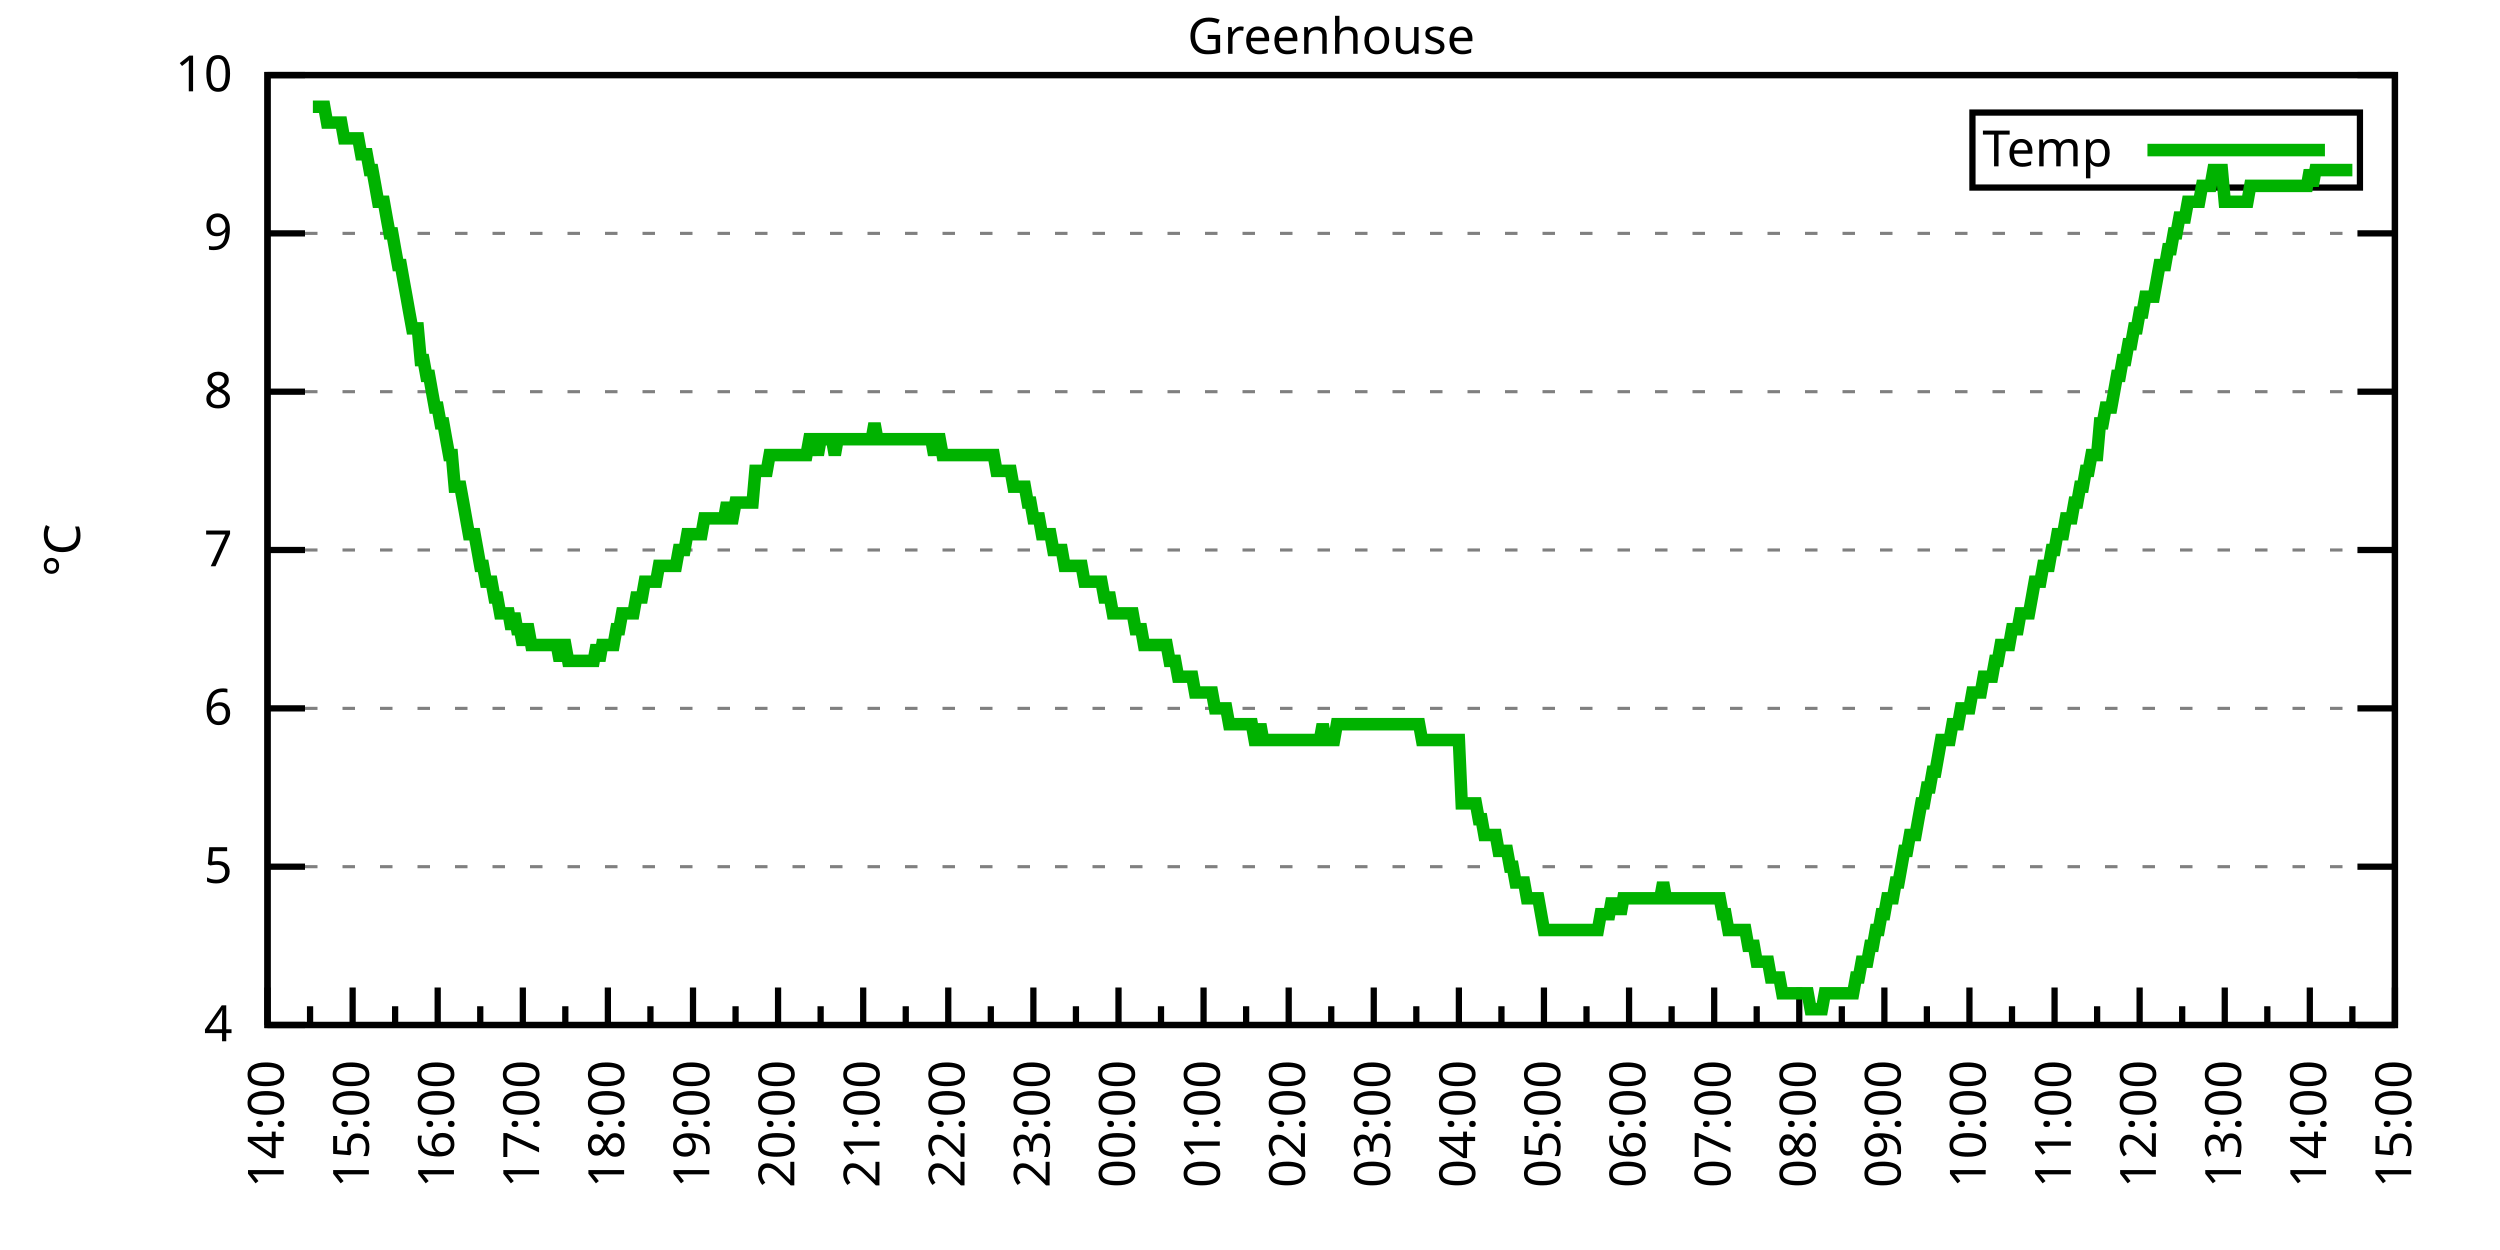
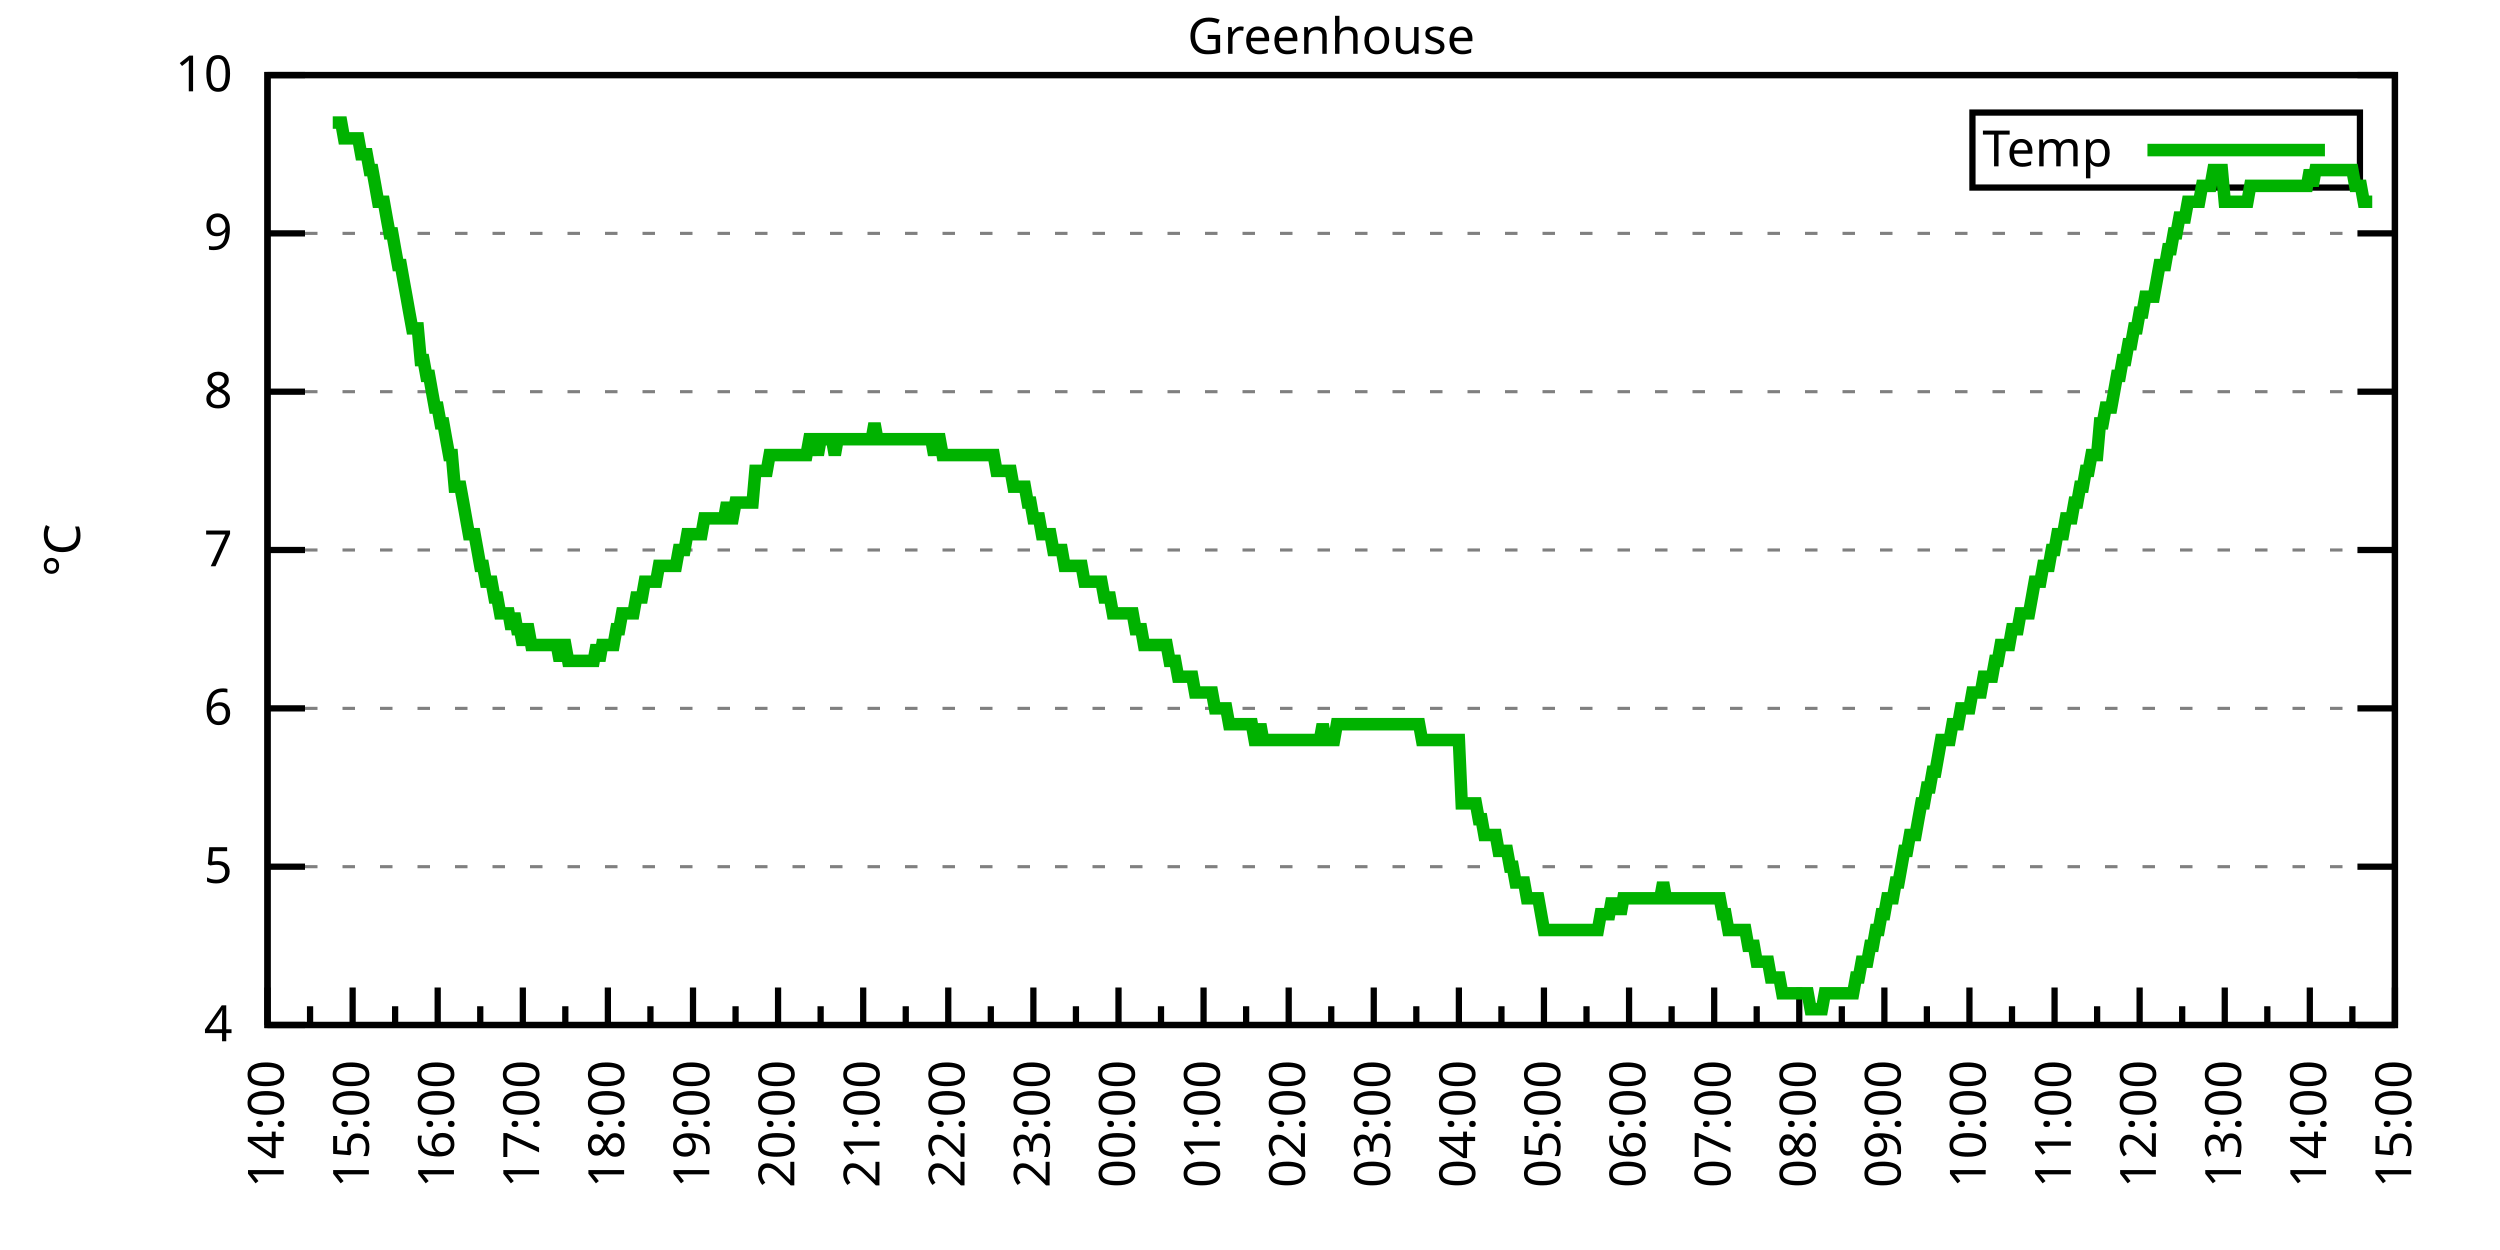
<svg xmlns="http://www.w3.org/2000/svg" xmlns:xlink="http://www.w3.org/1999/xlink" width="400" height="200" viewBox="0 0 400 200">
  <g id="gnuplot_canvas">
    <rect x="0" y="0" width="400" height="200" fill="none" />
    <defs>
      <circle id="gpDot" r="0.5" stroke-width="0.5" stroke="currentColor" />
      <path id="gpPt0" stroke-width="0.333" stroke="currentColor" d="M-1,0 h2 M0,-1 v2" />
      <path id="gpPt1" stroke-width="0.333" stroke="currentColor" d="M-1,-1 L1,1 M1,-1 L-1,1" />
      <path id="gpPt2" stroke-width="0.333" stroke="currentColor" d="M-1,0 L1,0 M0,-1 L0,1 M-1,-1 L1,1 M-1,1 L1,-1" />
      <rect id="gpPt3" stroke-width="0.333" stroke="currentColor" x="-1" y="-1" width="2" height="2" />
      <rect id="gpPt4" stroke-width="0.333" stroke="currentColor" fill="currentColor" x="-1" y="-1" width="2" height="2" />
      <circle id="gpPt5" stroke-width="0.333" stroke="currentColor" cx="0" cy="0" r="1" />
      <use xlink:href="#gpPt5" id="gpPt6" fill="currentColor" stroke="none" />
      <path id="gpPt7" stroke-width="0.333" stroke="currentColor" d="M0,-1.33 L-1.33,0.67 L1.33,0.67 z" />
      <use xlink:href="#gpPt7" id="gpPt8" fill="currentColor" stroke="none" />
      <use xlink:href="#gpPt7" id="gpPt9" stroke="currentColor" transform="rotate(180)" />
      <use xlink:href="#gpPt9" id="gpPt10" fill="currentColor" stroke="none" />
      <use xlink:href="#gpPt3" id="gpPt11" stroke="currentColor" transform="rotate(45)" />
      <use xlink:href="#gpPt11" id="gpPt12" fill="currentColor" stroke="none" />
      <path id="gpPt13" stroke-width="0.333" stroke="currentColor" d="M0,1.330 L1.265,0.411 L0.782,-1.067 L-0.782,-1.076 L-1.265,0.411 z" />
      <use xlink:href="#gpPt13" id="gpPt14" fill="currentColor" stroke="none" />
      <filter id="textbox" filterUnits="objectBoundingBox" x="0" y="0" height="1" width="1">
        <feFlood flood-color="white" flood-opacity="1" result="bgnd" />
        <feComposite in="SourceGraphic" in2="bgnd" operator="atop" />
      </filter>
      <filter id="greybox" filterUnits="objectBoundingBox" x="0" y="0" height="1" width="1">
        <feFlood flood-color="lightgrey" flood-opacity="1" result="grey" />
        <feComposite in="SourceGraphic" in2="grey" operator="atop" />
      </filter>
    </defs>
    <g fill="none" color="white" stroke="currentColor" stroke-width="1.00" stroke-linecap="butt" stroke-linejoin="miter">
</g>
    <g fill="none" color="black" stroke="currentColor" stroke-width="1.00" stroke-linecap="butt" stroke-linejoin="miter">
      <g stroke="none" shape-rendering="crispEdges">
        <polygon fill="rgb(255, 255, 255)" points="42.80,164.00 383.18,164.00 383.18,12.02 42.80,12.02 " />
      </g>
    </g>
    <g fill="none" color="black" stroke="currentColor" stroke-width="1.00" stroke-linecap="butt" stroke-linejoin="miter">
</g>
    <g fill="none" color="black" stroke="black" stroke-width="0.50" stroke-linecap="butt" stroke-linejoin="miter">
</g>
    <g fill="none" color="gray" stroke="currentColor" stroke-width="0.50" stroke-linecap="butt" stroke-linejoin="miter">
      <path stroke="gray" stroke-dasharray="2,4" class="gridline" d="M42.80,164.00 L383.19,164.00  " />
    </g>
    <g fill="none" color="gray" stroke="gray" stroke-width="1.00" stroke-linecap="butt" stroke-linejoin="miter">
</g>
    <g fill="none" color="black" stroke="currentColor" stroke-width="1.00" stroke-linecap="butt" stroke-linejoin="miter">
      <path stroke="black" d="M42.80,164.00 L48.80,164.00 M383.19,164.00 L377.19,164.00  " />
      <g transform="translate(37.20,166.60)" stroke="none" fill="black" font-family="Sans" font-size="8.00" text-anchor="end">
        <text>
          <tspan font-family="Sans"> 4</tspan>
        </text>
      </g>
    </g>
    <g fill="none" color="black" stroke="currentColor" stroke-width="1.00" stroke-linecap="butt" stroke-linejoin="miter">
</g>
    <g fill="none" color="black" stroke="black" stroke-width="0.50" stroke-linecap="butt" stroke-linejoin="miter">
</g>
    <g fill="none" color="gray" stroke="currentColor" stroke-width="0.50" stroke-linecap="butt" stroke-linejoin="miter">
      <path stroke="gray" stroke-dasharray="2,4" class="gridline" d="M42.80,138.67 L383.19,138.67  " />
    </g>
    <g fill="none" color="gray" stroke="gray" stroke-width="1.00" stroke-linecap="butt" stroke-linejoin="miter">
</g>
    <g fill="none" color="black" stroke="currentColor" stroke-width="1.00" stroke-linecap="butt" stroke-linejoin="miter">
      <path stroke="black" d="M42.80,138.67 L48.80,138.67 M383.19,138.67 L377.19,138.67  " />
      <g transform="translate(37.20,141.27)" stroke="none" fill="black" font-family="Sans" font-size="8.00" text-anchor="end">
        <text>
          <tspan font-family="Sans"> 5</tspan>
        </text>
      </g>
    </g>
    <g fill="none" color="black" stroke="currentColor" stroke-width="1.00" stroke-linecap="butt" stroke-linejoin="miter">
</g>
    <g fill="none" color="black" stroke="black" stroke-width="0.50" stroke-linecap="butt" stroke-linejoin="miter">
</g>
    <g fill="none" color="gray" stroke="currentColor" stroke-width="0.50" stroke-linecap="butt" stroke-linejoin="miter">
      <path stroke="gray" stroke-dasharray="2,4" class="gridline" d="M42.80,113.34 L383.19,113.34  " />
    </g>
    <g fill="none" color="gray" stroke="gray" stroke-width="1.00" stroke-linecap="butt" stroke-linejoin="miter">
</g>
    <g fill="none" color="black" stroke="currentColor" stroke-width="1.00" stroke-linecap="butt" stroke-linejoin="miter">
      <path stroke="black" d="M42.80,113.34 L48.80,113.34 M383.19,113.34 L377.19,113.34  " />
      <g transform="translate(37.20,115.94)" stroke="none" fill="black" font-family="Sans" font-size="8.00" text-anchor="end">
        <text>
          <tspan font-family="Sans"> 6</tspan>
        </text>
      </g>
    </g>
    <g fill="none" color="black" stroke="currentColor" stroke-width="1.00" stroke-linecap="butt" stroke-linejoin="miter">
</g>
    <g fill="none" color="black" stroke="black" stroke-width="0.50" stroke-linecap="butt" stroke-linejoin="miter">
</g>
    <g fill="none" color="gray" stroke="currentColor" stroke-width="0.50" stroke-linecap="butt" stroke-linejoin="miter">
      <path stroke="gray" stroke-dasharray="2,4" class="gridline" d="M42.80,88.00 L383.19,88.00  " />
    </g>
    <g fill="none" color="gray" stroke="gray" stroke-width="1.00" stroke-linecap="butt" stroke-linejoin="miter">
</g>
    <g fill="none" color="black" stroke="currentColor" stroke-width="1.00" stroke-linecap="butt" stroke-linejoin="miter">
      <path stroke="black" d="M42.80,88.00 L48.80,88.00 M383.19,88.00 L377.19,88.00  " />
      <g transform="translate(37.20,90.60)" stroke="none" fill="black" font-family="Sans" font-size="8.00" text-anchor="end">
        <text>
          <tspan font-family="Sans"> 7</tspan>
        </text>
      </g>
    </g>
    <g fill="none" color="black" stroke="currentColor" stroke-width="1.00" stroke-linecap="butt" stroke-linejoin="miter">
</g>
    <g fill="none" color="black" stroke="black" stroke-width="0.50" stroke-linecap="butt" stroke-linejoin="miter">
</g>
    <g fill="none" color="gray" stroke="currentColor" stroke-width="0.50" stroke-linecap="butt" stroke-linejoin="miter">
      <path stroke="gray" stroke-dasharray="2,4" class="gridline" d="M42.80,62.67 L383.19,62.67  " />
    </g>
    <g fill="none" color="gray" stroke="gray" stroke-width="1.00" stroke-linecap="butt" stroke-linejoin="miter">
</g>
    <g fill="none" color="black" stroke="currentColor" stroke-width="1.00" stroke-linecap="butt" stroke-linejoin="miter">
      <path stroke="black" d="M42.80,62.67 L48.80,62.67 M383.19,62.67 L377.19,62.67  " />
      <g transform="translate(37.20,65.27)" stroke="none" fill="black" font-family="Sans" font-size="8.00" text-anchor="end">
        <text>
          <tspan font-family="Sans"> 8</tspan>
        </text>
      </g>
    </g>
    <g fill="none" color="black" stroke="currentColor" stroke-width="1.00" stroke-linecap="butt" stroke-linejoin="miter">
</g>
    <g fill="none" color="black" stroke="black" stroke-width="0.50" stroke-linecap="butt" stroke-linejoin="miter">
</g>
    <g fill="none" color="gray" stroke="currentColor" stroke-width="0.50" stroke-linecap="butt" stroke-linejoin="miter">
      <path stroke="gray" stroke-dasharray="2,4" class="gridline" d="M42.80,37.34 L383.19,37.34  " />
    </g>
    <g fill="none" color="gray" stroke="gray" stroke-width="1.00" stroke-linecap="butt" stroke-linejoin="miter">
</g>
    <g fill="none" color="black" stroke="currentColor" stroke-width="1.00" stroke-linecap="butt" stroke-linejoin="miter">
      <path stroke="black" d="M42.80,37.34 L48.80,37.34 M383.19,37.34 L377.19,37.34  " />
      <g transform="translate(37.20,39.94)" stroke="none" fill="black" font-family="Sans" font-size="8.00" text-anchor="end">
        <text>
          <tspan font-family="Sans"> 9</tspan>
        </text>
      </g>
    </g>
    <g fill="none" color="black" stroke="currentColor" stroke-width="1.00" stroke-linecap="butt" stroke-linejoin="miter">
</g>
    <g fill="none" color="black" stroke="black" stroke-width="0.50" stroke-linecap="butt" stroke-linejoin="miter">
</g>
    <g fill="none" color="gray" stroke="currentColor" stroke-width="0.50" stroke-linecap="butt" stroke-linejoin="miter">
      <path stroke="gray" stroke-dasharray="2,4" class="gridline" d="M42.80,12.01 L383.19,12.01  " />
    </g>
    <g fill="none" color="gray" stroke="gray" stroke-width="1.00" stroke-linecap="butt" stroke-linejoin="miter">
</g>
    <g fill="none" color="black" stroke="currentColor" stroke-width="1.00" stroke-linecap="butt" stroke-linejoin="miter">
      <path stroke="black" d="M42.80,12.01 L48.80,12.01 M383.19,12.01 L377.19,12.01  " />
      <g transform="translate(37.20,14.61)" stroke="none" fill="black" font-family="Sans" font-size="8.00" text-anchor="end">
        <text>
          <tspan font-family="Sans"> 10</tspan>
        </text>
      </g>
    </g>
    <g fill="none" color="black" stroke="currentColor" stroke-width="1.00" stroke-linecap="butt" stroke-linejoin="miter">
      <path stroke="black" d="M42.80,164.00 L42.80,158.00  " />
      <g transform="translate(45.40,169.60) rotate(270)" stroke="none" fill="black" font-family="Sans" font-size="8.00" text-anchor="end">
        <text>
          <tspan font-family="Sans">14:00</tspan>
        </text>
      </g>
    </g>
    <g fill="none" color="black" stroke="currentColor" stroke-width="1.00" stroke-linecap="butt" stroke-linejoin="miter">
      <path stroke="black" d="M49.61,164.00 L49.61,161.00 M56.42,164.00 L56.42,158.00  " />
      <g transform="translate(59.02,169.60) rotate(270)" stroke="none" fill="black" font-family="Sans" font-size="8.00" text-anchor="end">
        <text>
          <tspan font-family="Sans">15:00</tspan>
        </text>
      </g>
    </g>
    <g fill="none" color="black" stroke="currentColor" stroke-width="1.00" stroke-linecap="butt" stroke-linejoin="miter">
      <path stroke="black" d="M63.22,164.00 L63.22,161.00 M70.03,164.00 L70.03,158.00  " />
      <g transform="translate(72.63,169.60) rotate(270)" stroke="none" fill="black" font-family="Sans" font-size="8.00" text-anchor="end">
        <text>
          <tspan font-family="Sans">16:00</tspan>
        </text>
      </g>
    </g>
    <g fill="none" color="black" stroke="currentColor" stroke-width="1.00" stroke-linecap="butt" stroke-linejoin="miter">
      <path stroke="black" d="M76.84,164.00 L76.84,161.00 M83.65,164.00 L83.65,158.00  " />
      <g transform="translate(86.25,169.60) rotate(270)" stroke="none" fill="black" font-family="Sans" font-size="8.00" text-anchor="end">
        <text>
          <tspan font-family="Sans">17:00</tspan>
        </text>
      </g>
    </g>
    <g fill="none" color="black" stroke="currentColor" stroke-width="1.00" stroke-linecap="butt" stroke-linejoin="miter">
      <path stroke="black" d="M90.45,164.00 L90.45,161.00 M97.26,164.00 L97.26,158.00  " />
      <g transform="translate(99.86,169.60) rotate(270)" stroke="none" fill="black" font-family="Sans" font-size="8.00" text-anchor="end">
        <text>
          <tspan font-family="Sans">18:00</tspan>
        </text>
      </g>
    </g>
    <g fill="none" color="black" stroke="currentColor" stroke-width="1.00" stroke-linecap="butt" stroke-linejoin="miter">
      <path stroke="black" d="M104.07,164.00 L104.07,161.00 M110.88,164.00 L110.88,158.00  " />
      <g transform="translate(113.48,169.60) rotate(270)" stroke="none" fill="black" font-family="Sans" font-size="8.00" text-anchor="end">
        <text>
          <tspan font-family="Sans">19:00</tspan>
        </text>
      </g>
    </g>
    <g fill="none" color="black" stroke="currentColor" stroke-width="1.00" stroke-linecap="butt" stroke-linejoin="miter">
      <path stroke="black" d="M117.69,164.00 L117.69,161.00 M124.49,164.00 L124.49,158.00  " />
      <g transform="translate(127.09,169.60) rotate(270)" stroke="none" fill="black" font-family="Sans" font-size="8.00" text-anchor="end">
        <text>
          <tspan font-family="Sans">20:00</tspan>
        </text>
      </g>
    </g>
    <g fill="none" color="black" stroke="currentColor" stroke-width="1.00" stroke-linecap="butt" stroke-linejoin="miter">
      <path stroke="black" d="M131.30,164.00 L131.30,161.00 M138.11,164.00 L138.11,158.00  " />
      <g transform="translate(140.71,169.60) rotate(270)" stroke="none" fill="black" font-family="Sans" font-size="8.00" text-anchor="end">
        <text>
          <tspan font-family="Sans">21:00</tspan>
        </text>
      </g>
    </g>
    <g fill="none" color="black" stroke="currentColor" stroke-width="1.00" stroke-linecap="butt" stroke-linejoin="miter">
      <path stroke="black" d="M144.92,164.00 L144.92,161.00 M151.72,164.00 L151.72,158.00  " />
      <g transform="translate(154.32,169.60) rotate(270)" stroke="none" fill="black" font-family="Sans" font-size="8.00" text-anchor="end">
        <text>
          <tspan font-family="Sans">22:00</tspan>
        </text>
      </g>
    </g>
    <g fill="none" color="black" stroke="currentColor" stroke-width="1.00" stroke-linecap="butt" stroke-linejoin="miter">
      <path stroke="black" d="M158.53,164.00 L158.53,161.00 M165.34,164.00 L165.34,158.00  " />
      <g transform="translate(167.94,169.60) rotate(270)" stroke="none" fill="black" font-family="Sans" font-size="8.00" text-anchor="end">
        <text>
          <tspan font-family="Sans">23:00</tspan>
        </text>
      </g>
    </g>
    <g fill="none" color="black" stroke="currentColor" stroke-width="1.00" stroke-linecap="butt" stroke-linejoin="miter">
      <path stroke="black" d="M172.15,164.00 L172.15,161.00 M178.96,164.00 L178.96,158.00  " />
      <g transform="translate(181.56,169.60) rotate(270)" stroke="none" fill="black" font-family="Sans" font-size="8.00" text-anchor="end">
        <text>
          <tspan font-family="Sans">00:00</tspan>
        </text>
      </g>
    </g>
    <g fill="none" color="black" stroke="currentColor" stroke-width="1.00" stroke-linecap="butt" stroke-linejoin="miter">
      <path stroke="black" d="M185.76,164.00 L185.76,161.00 M192.57,164.00 L192.57,158.00  " />
      <g transform="translate(195.17,169.60) rotate(270)" stroke="none" fill="black" font-family="Sans" font-size="8.00" text-anchor="end">
        <text>
          <tspan font-family="Sans">01:00</tspan>
        </text>
      </g>
    </g>
    <g fill="none" color="black" stroke="currentColor" stroke-width="1.00" stroke-linecap="butt" stroke-linejoin="miter">
      <path stroke="black" d="M199.38,164.00 L199.38,161.00 M206.19,164.00 L206.19,158.00  " />
      <g transform="translate(208.79,169.60) rotate(270)" stroke="none" fill="black" font-family="Sans" font-size="8.00" text-anchor="end">
        <text>
          <tspan font-family="Sans">02:00</tspan>
        </text>
      </g>
    </g>
    <g fill="none" color="black" stroke="currentColor" stroke-width="1.00" stroke-linecap="butt" stroke-linejoin="miter">
      <path stroke="black" d="M213.00,164.00 L213.00,161.00 M219.80,164.00 L219.80,158.00  " />
      <g transform="translate(222.40,169.60) rotate(270)" stroke="none" fill="black" font-family="Sans" font-size="8.00" text-anchor="end">
        <text>
          <tspan font-family="Sans">03:00</tspan>
        </text>
      </g>
    </g>
    <g fill="none" color="black" stroke="currentColor" stroke-width="1.00" stroke-linecap="butt" stroke-linejoin="miter">
      <path stroke="black" d="M226.61,164.00 L226.61,161.00 M233.42,164.00 L233.42,158.00  " />
      <g transform="translate(236.02,169.60) rotate(270)" stroke="none" fill="black" font-family="Sans" font-size="8.00" text-anchor="end">
        <text>
          <tspan font-family="Sans">04:00</tspan>
        </text>
      </g>
    </g>
    <g fill="none" color="black" stroke="currentColor" stroke-width="1.00" stroke-linecap="butt" stroke-linejoin="miter">
      <path stroke="black" d="M240.23,164.00 L240.23,161.00 M247.03,164.00 L247.03,158.00  " />
      <g transform="translate(249.63,169.60) rotate(270)" stroke="none" fill="black" font-family="Sans" font-size="8.00" text-anchor="end">
        <text>
          <tspan font-family="Sans">05:00</tspan>
        </text>
      </g>
    </g>
    <g fill="none" color="black" stroke="currentColor" stroke-width="1.00" stroke-linecap="butt" stroke-linejoin="miter">
      <path stroke="black" d="M253.84,164.00 L253.84,161.00 M260.65,164.00 L260.65,158.00  " />
      <g transform="translate(263.25,169.60) rotate(270)" stroke="none" fill="black" font-family="Sans" font-size="8.00" text-anchor="end">
        <text>
          <tspan font-family="Sans">06:00</tspan>
        </text>
      </g>
    </g>
    <g fill="none" color="black" stroke="currentColor" stroke-width="1.00" stroke-linecap="butt" stroke-linejoin="miter">
      <path stroke="black" d="M267.46,164.00 L267.46,161.00 M274.27,164.00 L274.27,158.00  " />
      <g transform="translate(276.87,169.60) rotate(270)" stroke="none" fill="black" font-family="Sans" font-size="8.00" text-anchor="end">
        <text>
          <tspan font-family="Sans">07:00</tspan>
        </text>
      </g>
    </g>
    <g fill="none" color="black" stroke="currentColor" stroke-width="1.00" stroke-linecap="butt" stroke-linejoin="miter">
      <path stroke="black" d="M281.07,164.00 L281.07,161.00 M287.88,164.00 L287.88,158.00  " />
      <g transform="translate(290.48,169.60) rotate(270)" stroke="none" fill="black" font-family="Sans" font-size="8.00" text-anchor="end">
        <text>
          <tspan font-family="Sans">08:00</tspan>
        </text>
      </g>
    </g>
    <g fill="none" color="black" stroke="currentColor" stroke-width="1.00" stroke-linecap="butt" stroke-linejoin="miter">
      <path stroke="black" d="M294.69,164.00 L294.69,161.00 M301.50,164.00 L301.50,158.00  " />
      <g transform="translate(304.10,169.60) rotate(270)" stroke="none" fill="black" font-family="Sans" font-size="8.00" text-anchor="end">
        <text>
          <tspan font-family="Sans">09:00</tspan>
        </text>
      </g>
    </g>
    <g fill="none" color="black" stroke="currentColor" stroke-width="1.00" stroke-linecap="butt" stroke-linejoin="miter">
      <path stroke="black" d="M308.30,164.00 L308.30,161.00 M315.11,164.00 L315.11,158.00  " />
      <g transform="translate(317.71,169.60) rotate(270)" stroke="none" fill="black" font-family="Sans" font-size="8.00" text-anchor="end">
        <text>
          <tspan font-family="Sans">10:00</tspan>
        </text>
      </g>
    </g>
    <g fill="none" color="black" stroke="currentColor" stroke-width="1.00" stroke-linecap="butt" stroke-linejoin="miter">
      <path stroke="black" d="M321.92,164.00 L321.92,161.00 M328.73,164.00 L328.73,158.00  " />
      <g transform="translate(331.33,169.60) rotate(270)" stroke="none" fill="black" font-family="Sans" font-size="8.00" text-anchor="end">
        <text>
          <tspan font-family="Sans">11:00</tspan>
        </text>
      </g>
    </g>
    <g fill="none" color="black" stroke="currentColor" stroke-width="1.00" stroke-linecap="butt" stroke-linejoin="miter">
      <path stroke="black" d="M335.54,164.00 L335.54,161.00 M342.34,164.00 L342.34,158.00  " />
      <g transform="translate(344.94,169.60) rotate(270)" stroke="none" fill="black" font-family="Sans" font-size="8.00" text-anchor="end">
        <text>
          <tspan font-family="Sans">12:00</tspan>
        </text>
      </g>
    </g>
    <g fill="none" color="black" stroke="currentColor" stroke-width="1.00" stroke-linecap="butt" stroke-linejoin="miter">
      <path stroke="black" d="M349.15,164.00 L349.15,161.00 M355.96,164.00 L355.96,158.00  " />
      <g transform="translate(358.56,169.60) rotate(270)" stroke="none" fill="black" font-family="Sans" font-size="8.00" text-anchor="end">
        <text>
          <tspan font-family="Sans">13:00</tspan>
        </text>
      </g>
    </g>
    <g fill="none" color="black" stroke="currentColor" stroke-width="1.00" stroke-linecap="butt" stroke-linejoin="miter">
      <path stroke="black" d="M362.77,164.00 L362.77,161.00 M369.57,164.00 L369.57,158.00  " />
      <g transform="translate(372.17,169.60) rotate(270)" stroke="none" fill="black" font-family="Sans" font-size="8.00" text-anchor="end">
        <text>
          <tspan font-family="Sans">14:00</tspan>
        </text>
      </g>
    </g>
    <g fill="none" color="black" stroke="currentColor" stroke-width="1.00" stroke-linecap="butt" stroke-linejoin="miter">
      <path stroke="black" d="M376.38,164.00 L376.38,161.00 M383.19,164.00 L383.19,158.00  " />
      <g transform="translate(385.79,169.60) rotate(270)" stroke="none" fill="black" font-family="Sans" font-size="8.00" text-anchor="end">
        <text>
          <tspan font-family="Sans">15:00</tspan>
        </text>
      </g>
    </g>
    <g fill="none" color="black" stroke="currentColor" stroke-width="1.00" stroke-linecap="butt" stroke-linejoin="miter">
</g>
    <g fill="none" color="black" stroke="currentColor" stroke-width="1.00" stroke-linecap="butt" stroke-linejoin="miter">
      <path stroke="black" d="M42.80,12.01 L42.80,164.00 L383.19,164.00 L383.19,12.01 L42.80,12.01 Z  " />
    </g>
    <g fill="none" color="black" stroke="currentColor" stroke-width="1.00" stroke-linecap="butt" stroke-linejoin="miter">
      <g transform="translate(12.80,88.01) rotate(270)" stroke="none" fill="black" font-family="Sans" font-size="8.00" text-anchor="middle">
        <text>
          <tspan font-family="Sans">°C</tspan>
        </text>
      </g>
    </g>
    <g fill="none" color="black" stroke="currentColor" stroke-width="1.00" stroke-linecap="butt" stroke-linejoin="miter">
</g>
    <g fill="none" color="black" stroke="currentColor" stroke-width="1.00" stroke-linecap="butt" stroke-linejoin="miter">
      <path stroke="black" d="M315.59,30.01 L315.59,18.01 L377.59,18.01 L377.59,30.01 L315.59,30.01 Z  " />
    </g>
    <g id="Greenhouse_plot_1">
      <g fill="none" color="white" stroke="black" stroke-width="2.00" stroke-linecap="butt" stroke-linejoin="miter">
</g>
      <g fill="none" color="black" stroke="currentColor" stroke-width="2.00" stroke-linecap="butt" stroke-linejoin="miter">
        <g transform="translate(337.99,26.61)" stroke="none" fill="black" font-family="Sans" font-size="8.00" text-anchor="end">
          <text>
            <tspan font-family="Sans">Temp</tspan>
          </text>
        </g>
      </g>
      <g fill="none" color="black" stroke="currentColor" stroke-width="2.00" stroke-linecap="butt" stroke-linejoin="miter">
-         <path stroke="rgb(  0, 178,   0)" d="M343.59,24.01 L371.99,24.01 M50.06,17.08 L50.52,17.08 L50.97,17.08 L51.42,17.08 L51.88,17.08 L52.33,19.61   L52.78,19.61 L53.24,19.61 L53.69,19.61 L54.15,19.61 L54.60,19.61 L55.05,22.14 L55.51,22.14 L55.96,22.14   L56.42,22.14 L56.87,22.14 L57.32,22.14 L57.78,24.68 L58.23,24.68 L58.68,24.68 L59.14,27.21 L59.59,27.21   L60.05,29.74 L60.50,32.28 L60.95,32.28 L61.41,32.28 L61.86,34.81 L62.32,37.34 L62.77,37.34 L63.22,39.87   L63.68,42.41 L64.13,42.41 L64.58,44.94 L65.04,47.47 L65.49,50.01 L65.95,52.54 L66.40,52.54 L66.85,52.54   L67.31,57.61 L67.76,57.61 L68.22,60.14 L68.67,60.14 L69.12,62.67 L69.58,65.21 L70.03,65.21 L70.49,67.74   L70.94,67.74 L71.39,70.27 L71.85,72.81 L72.30,72.81 L72.75,77.87 L73.21,77.87 L73.66,77.87 L74.12,80.41   L74.57,82.94 L75.02,85.47 L75.48,85.47 L75.93,85.47 L76.39,88.00 L76.84,90.54 L77.29,90.54 L77.75,93.07   L78.20,93.07 L78.65,93.07 L79.11,95.60 L79.56,95.60 L80.02,98.14 L80.47,98.14 L80.92,98.14 L81.38,98.14   L81.83,100.67 L82.29,98.14 L82.74,100.67 L83.19,100.67 L83.65,103.20 L84.10,100.67 L84.55,100.67 L85.01,103.20   L85.46,103.20 L85.92,103.20 L86.37,103.20 L86.82,103.20 L87.28,103.20 L87.73,103.20 L88.19,103.20 L88.64,103.20   L89.09,103.20 L89.55,105.74 L90.00,103.20 L90.45,103.20 L90.91,105.74 L91.36,105.74 L91.82,105.74 L92.27,105.74   L92.72,105.74 L93.18,105.74 L93.63,105.74 L94.09,105.74 L94.54,105.74 L94.99,105.74 L95.45,103.20 L95.90,105.74   L96.35,103.20 L96.81,103.20 L97.26,103.20 L97.72,103.20 L98.17,103.20 L98.62,100.67 L99.08,100.67 L99.53,98.14   L99.99,98.14 L100.44,98.14 L100.89,98.14 L101.35,98.14 L101.80,95.60 L102.25,95.60 L102.71,95.60 L103.16,93.07   L103.62,93.07 L104.07,93.07 L104.52,93.07 L104.98,93.07 L105.43,90.54 L105.89,90.54 L106.34,90.54 L106.79,90.54   L107.25,90.54 L107.70,90.54 L108.15,90.54 L108.61,88.00 L109.06,88.00 L109.52,88.00 L109.97,85.47 L110.42,85.47   L110.88,85.47 L111.33,85.47 L111.79,85.47 L112.24,85.47 L112.69,82.94 L113.15,82.94 L113.60,82.94 L114.05,82.94   L114.51,82.94 L114.96,82.94 L115.42,82.94 L115.87,82.94 L116.32,80.41 L116.78,82.94 L117.23,82.94 L117.69,80.41   L118.14,80.41 L118.59,80.41 L119.05,80.41 L119.50,80.41 L119.96,80.41 L120.41,80.41 L120.86,75.34 L121.32,75.34   L121.77,75.34 L122.22,75.34 L122.68,75.34 L123.13,72.81 L123.59,72.81 L124.04,72.81 L124.49,72.81 L124.95,72.81   L125.40,72.81 L125.86,72.81 L126.31,72.81 L126.76,72.81 L127.22,72.81 L127.67,72.81 L128.12,72.81 L128.58,72.81   L129.03,72.81 L129.49,70.27 L129.94,70.27 L130.39,70.27 L130.85,72.81 L131.30,70.27 L131.76,70.27 L132.21,70.27   L132.66,70.27 L133.12,70.27 L133.57,72.81 L134.02,70.27 L134.48,70.27 L134.93,70.27 L135.39,70.27 L135.84,70.27   L136.29,70.27 L136.75,70.27 L137.20,70.27 L137.66,70.27 L138.11,70.27 L138.56,70.27 L139.02,70.27 L139.47,70.27   L139.92,67.74 L140.38,70.27 L140.83,70.27 L141.29,70.27 L141.74,70.27 L142.19,70.27 L142.65,70.27 L143.10,70.27   L143.56,70.27 L144.01,70.27 L144.46,70.27 L144.92,70.27 L145.37,70.27 L145.82,70.27 L146.28,70.27 L146.73,70.27   L147.19,70.27 L147.64,70.27 L148.09,70.27 L148.55,70.27 L149.00,70.27 L149.46,72.81 L149.91,70.27 L150.36,70.27   L150.82,72.81 L151.27,72.81 L151.72,72.81 L152.18,72.81 L152.63,72.81 L153.09,72.81 L153.54,72.81 L153.99,72.81   L154.45,72.81 L154.90,72.81 L155.36,72.81 L155.81,72.81 L156.26,72.81 L156.72,72.81 L157.17,72.81 L157.62,72.81   L158.08,72.81 L158.53,72.81 L158.99,72.81 L159.44,75.34 L159.89,75.34 L160.35,75.34 L160.80,75.34 L161.26,75.34   L161.71,75.34 L162.16,77.87 L162.62,77.87 L163.07,77.87 L163.52,77.87 L163.98,77.87 L164.43,80.41 L164.89,80.41   L165.34,82.94 L165.79,82.94 L166.25,82.94 L166.70,85.47 L167.16,85.47 L167.61,85.47 L168.06,85.47 L168.52,88.00   L168.97,88.00 L169.43,88.00 L169.88,88.00 L170.33,90.54 L170.79,90.54 L171.24,90.54 L171.69,90.54 L172.15,90.54   L172.60,90.54 L173.06,90.54 L173.51,93.07 L173.96,93.07 L174.42,93.07 L174.87,93.07 L175.33,93.07 L175.78,93.07   L176.23,93.07 L176.69,95.60 L177.14,95.60 L177.59,95.60 L178.05,98.14 L178.50,98.14 L178.96,98.14 L179.41,98.14   L179.86,98.14 L180.32,98.14 L180.77,98.14 L181.23,98.14 L181.68,100.67 L182.13,100.67 L182.59,100.67 L183.04,103.20   L183.49,103.20 L183.95,103.20 L184.40,103.20 L184.86,103.20 L185.31,103.20 L185.76,103.20 L186.22,103.20 L186.67,103.20   L187.13,105.74 L187.58,105.74 L188.03,105.74 L188.49,108.27 L188.94,108.27 L189.39,108.27 L189.85,108.27 L190.30,108.27   L190.76,108.27 L191.21,110.80 L191.66,110.80 L192.12,110.80 L192.57,110.80 L193.03,110.80 L193.48,110.80 L193.93,110.80   L194.39,113.34 L194.84,113.34 L195.29,113.34 L195.75,113.34 L196.20,113.34 L196.66,115.87 L197.11,115.87 L197.56,115.87   L198.02,115.87 L198.47,115.87 L198.93,115.87 L199.38,115.87 L199.83,115.87 L200.29,115.87 L200.74,118.40 L201.19,118.40   L201.65,115.87 L202.10,118.40 L202.56,118.40 L203.01,118.40 L203.46,118.40 L203.92,118.40 L204.37,118.40 L204.83,118.40   L205.28,118.40 L205.73,118.40 L206.19,118.40 L206.64,118.40 L207.09,118.40 L207.55,118.40 L208.00,118.40 L208.46,118.40   L208.91,118.40 L209.36,118.40 L209.82,118.40 L210.27,118.40 L210.73,118.40 L211.18,118.40 L211.63,115.87 L212.09,118.40   L212.54,118.40 L213.00,118.40 L213.45,118.40 L213.90,115.87 L214.36,115.87 L214.81,115.87 L215.26,115.87 L215.72,115.87   L216.17,115.87 L216.63,115.87 L217.08,115.87 L217.53,115.87 L217.99,115.87 L218.44,115.87 L218.90,115.87 L219.35,115.87   L219.80,115.87 L220.26,115.87 L220.71,115.87 L221.16,115.87 L221.62,115.87 L222.07,115.87 L222.53,115.87 L222.98,115.87   L223.43,115.87 L223.89,115.87 L224.34,115.87 L224.80,115.87 L225.25,115.87 L225.70,115.87 L226.16,115.87 L226.61,115.87   L227.06,115.87 L227.52,118.40 L227.97,118.40 L228.43,118.40 L228.88,118.40 L229.33,118.40 L229.79,118.40 L230.24,118.40   L230.70,118.40 L231.15,118.40 L231.60,118.40 L232.06,118.40 L232.51,118.40 L232.96,118.40 L233.42,118.40 L233.87,128.54   L234.33,128.54 L234.78,128.54 L235.23,128.54 L235.69,128.54 L236.14,128.54 L236.60,131.07 L237.05,131.07 L237.50,133.60   L237.96,133.60 L238.41,133.60 L238.86,133.60 L239.32,133.60 L239.77,136.14 L240.23,136.14 L240.68,136.14 L241.13,136.14   L241.59,138.67 L242.04,138.67 L242.50,141.20 L242.95,141.20 L243.40,141.20 L243.86,141.20 L244.31,143.73 L244.76,143.73   L245.22,143.73 L245.67,143.73 L246.13,143.73 L246.58,146.27 L247.03,148.80 L247.49,148.80 L247.94,148.80 L248.40,148.80   L248.85,148.80 L249.30,148.80 L249.76,148.80 L250.21,148.80 L250.66,148.80 L251.12,148.80 L251.57,148.80 L252.03,148.80   L252.48,148.80 L252.93,148.80 L253.39,148.80 L253.84,148.80 L254.30,148.80 L254.75,148.80 L255.20,148.80 L255.66,148.80   L256.11,146.27 L256.56,146.27 L257.02,146.27 L257.47,146.27 L257.93,143.73 L258.38,146.27 L258.83,143.73 L259.29,146.27   L259.74,143.73 L260.20,143.73 L260.65,143.73 L261.10,143.73 L261.56,143.73 L262.01,143.73 L262.47,143.73 L262.92,143.73   L263.37,143.73 L263.83,143.73 L264.28,143.73 L264.73,143.73 L265.19,143.73 L265.64,143.73 L266.10,141.20 L266.55,143.73   L267.00,143.73 L267.46,143.73 L267.91,143.73 L268.37,143.73 L268.82,143.73 L269.27,143.73 L269.73,143.73 L270.18,143.73   L270.63,143.73 L271.09,143.73 L271.54,143.73 L272.00,143.73 L272.45,143.73 L272.90,143.73 L273.36,143.73 L273.81,143.73   L274.27,143.73 L274.72,143.73 L275.17,143.73 L275.63,146.27 L276.08,146.27 L276.53,148.80 L276.99,148.80 L277.44,148.80   L277.90,148.80 L278.35,148.80 L278.80,148.80 L279.26,148.80 L279.71,151.33 L280.17,151.33 L280.62,151.33 L281.07,153.87   L281.53,153.87 L281.98,153.87 L282.43,153.87 L282.89,153.87 L283.34,156.40 L283.80,156.40 L284.25,156.40 L284.70,156.40   L285.16,158.93 L285.61,158.93 L286.07,158.93 L286.52,158.93 L286.97,158.93 L287.43,158.93 L287.88,158.93 L288.33,158.93   L288.79,158.93 L289.24,158.93 L289.70,161.47 L290.15,161.47 L290.60,161.47 L291.06,161.47 L291.51,161.47 L291.97,158.93   L292.42,158.93 L292.87,158.93 L293.33,158.93 L293.78,158.93 L294.23,158.93 L294.69,158.93 L295.14,158.93 L295.60,158.93   L296.05,158.93 L296.50,158.93 L296.96,156.40 L297.41,156.40 L297.87,153.87 L298.32,153.87 L298.77,153.87 L299.23,151.33   L299.68,151.33 L300.13,148.80 L300.59,148.80 L301.04,146.27 L301.50,146.27 L301.95,143.73 L302.40,143.73 L302.86,143.73   L303.31,141.20 L303.77,141.20 L304.22,138.67 L304.67,136.14 L305.13,136.14 L305.58,133.60 L306.03,133.60 L306.49,133.60   L306.94,131.07 L307.40,128.54 L307.85,128.54 L308.30,126.00 L308.76,126.00 L309.21,123.47 L309.67,123.47 L310.12,120.94   L310.57,118.40 L311.03,118.40 L311.48,118.40 L311.94,118.40 L312.39,115.87 L312.84,115.87 L313.30,115.87 L313.75,113.34   L314.20,113.34 L314.66,113.34 L315.11,113.34 L315.57,110.80 L316.02,110.80 L316.47,110.80 L316.93,110.80 L317.38,108.27   L317.84,108.27 L318.29,108.27 L318.74,108.27 L319.20,105.74 L319.65,105.74 L320.10,103.20 L320.56,103.20 L321.01,103.20   L321.47,103.20 L321.92,100.67 L322.37,100.67 L322.83,100.67 L323.28,98.14 L323.74,98.14 L324.19,98.14 L324.64,98.14   L325.10,95.60 L325.55,93.07 L326.00,93.07 L326.46,93.07 L326.91,90.54 L327.37,90.54 L327.82,90.54 L328.27,88.00   L328.73,88.00 L329.18,85.47 L329.64,85.47 L330.09,85.47 L330.54,82.94 L331.00,82.94 L331.45,82.94 L331.90,80.41   L332.36,80.41 L332.81,77.87 L333.27,77.87 L333.72,75.34 L334.17,75.34 L334.63,72.81 L335.08,72.81 L335.54,72.81   L335.99,67.74 L336.44,67.74 L336.90,65.21 L337.35,65.21 L337.80,65.21 L338.26,62.67 L338.71,60.14 L339.17,60.14   L339.62,57.61 L340.07,57.61 L340.53,55.07 L340.98,55.07 L341.44,52.54 L341.89,52.54 L342.34,50.01 L342.80,50.01   L343.25,47.47 L343.70,47.47 L344.16,47.47 L344.61,47.47 L345.07,44.94 L345.52,42.41 L345.97,42.41 L346.43,42.41   L346.88,39.87 L347.34,39.87 L347.79,37.34 L348.24,37.34 L348.70,34.81 L349.15,34.81 L349.60,34.81 L350.06,32.28   L350.51,32.28 L350.97,32.28 L351.42,32.28 L351.87,32.28 L352.33,29.74 L352.78,29.74 L353.24,29.74 L353.69,29.74   L354.14,27.21 L354.60,27.21 L355.05,27.21 L355.50,27.21 L355.96,32.28 L356.41,32.28 L356.87,32.28 L357.32,32.28   L357.77,32.28 L358.23,32.28 L358.68,32.28 L359.14,32.28 L359.59,32.28 L360.04,29.74 L360.50,29.74 L360.95,29.74   L361.41,29.74 L361.86,29.74 L362.31,29.74 L362.77,29.74 L363.22,29.74 L363.67,29.74 L364.13,29.74 L364.58,29.74   L365.04,29.74 L365.49,29.74 L365.94,29.74 L366.40,29.74 L366.85,29.74 L367.31,29.74 L367.76,29.74 L368.21,29.74   L368.67,29.74 L369.12,29.74 L369.57,27.21 L370.03,29.74 L370.48,27.21 L370.94,27.21 L371.39,27.21 L371.84,27.21   L372.30,27.21 L372.75,27.21 L373.21,27.21 L373.66,27.21 L374.11,27.21 L374.57,27.21 L375.02,27.21 L375.47,27.21   L375.93,27.21 L376.38,27.21  " />
+         <path stroke="rgb(  0, 178,   0)" d="M343.59,24.01 L371.99,24.01 M53.24,19.61 L53.69,19.61 L54.15,19.61 L54.60,19.61 L55.05,22.14 L55.51,22.14   L55.96,22.14 L56.42,22.14 L56.87,22.14 L57.32,22.14 L57.78,24.68 L58.23,24.68 L58.68,24.68 L59.14,27.21   L59.59,27.21 L60.05,29.74 L60.50,32.28 L60.95,32.28 L61.41,32.28 L61.86,34.81 L62.32,37.34 L62.77,37.34   L63.22,39.87 L63.68,42.41 L64.13,42.41 L64.58,44.94 L65.04,47.47 L65.49,50.01 L65.95,52.54 L66.40,52.54   L66.85,52.54 L67.31,57.61 L67.76,57.61 L68.22,60.14 L68.67,60.14 L69.12,62.67 L69.58,65.21 L70.03,65.21   L70.49,67.74 L70.94,67.74 L71.39,70.27 L71.85,72.81 L72.30,72.81 L72.75,77.87 L73.21,77.87 L73.66,77.87   L74.12,80.41 L74.57,82.94 L75.02,85.47 L75.48,85.47 L75.93,85.47 L76.39,88.00 L76.84,90.54 L77.29,90.54   L77.75,93.07 L78.20,93.07 L78.65,93.07 L79.11,95.60 L79.56,95.60 L80.02,98.14 L80.47,98.14 L80.92,98.14   L81.38,98.14 L81.83,100.67 L82.29,98.14 L82.74,100.67 L83.19,100.67 L83.65,103.20 L84.10,100.67 L84.55,100.67   L85.01,103.20 L85.46,103.20 L85.92,103.20 L86.37,103.20 L86.82,103.20 L87.28,103.20 L87.73,103.20 L88.19,103.20   L88.64,103.20 L89.09,103.20 L89.55,105.74 L90.00,103.20 L90.45,103.20 L90.91,105.74 L91.36,105.74 L91.82,105.74   L92.27,105.74 L92.72,105.74 L93.18,105.74 L93.63,105.74 L94.09,105.74 L94.54,105.74 L94.99,105.74 L95.45,103.20   L95.90,105.74 L96.35,103.20 L96.81,103.20 L97.26,103.20 L97.72,103.20 L98.17,103.20 L98.62,100.67 L99.08,100.67   L99.53,98.14 L99.99,98.14 L100.44,98.14 L100.89,98.14 L101.35,98.14 L101.80,95.60 L102.25,95.60 L102.71,95.60   L103.16,93.07 L103.62,93.07 L104.07,93.07 L104.52,93.07 L104.98,93.07 L105.43,90.54 L105.89,90.54 L106.34,90.54   L106.79,90.54 L107.25,90.54 L107.70,90.54 L108.15,90.54 L108.61,88.00 L109.06,88.00 L109.52,88.00 L109.97,85.47   L110.42,85.47 L110.88,85.47 L111.33,85.47 L111.79,85.47 L112.24,85.47 L112.69,82.94 L113.15,82.94 L113.60,82.94   L114.05,82.94 L114.51,82.94 L114.96,82.94 L115.42,82.94 L115.87,82.94 L116.32,80.41 L116.78,82.94 L117.23,82.94   L117.69,80.41 L118.14,80.41 L118.59,80.41 L119.05,80.41 L119.50,80.41 L119.96,80.41 L120.41,80.41 L120.86,75.34   L121.32,75.34 L121.77,75.34 L122.22,75.34 L122.68,75.34 L123.13,72.81 L123.59,72.81 L124.04,72.81 L124.49,72.81   L124.95,72.81 L125.40,72.81 L125.86,72.81 L126.31,72.81 L126.76,72.81 L127.22,72.81 L127.67,72.81 L128.12,72.81   L128.58,72.81 L129.03,72.81 L129.49,70.27 L129.94,70.27 L130.39,70.27 L130.85,72.81 L131.30,70.27 L131.76,70.27   L132.21,70.27 L132.66,70.27 L133.12,70.27 L133.57,72.81 L134.02,70.27 L134.48,70.27 L134.93,70.27 L135.39,70.27   L135.84,70.27 L136.29,70.27 L136.75,70.27 L137.20,70.27 L137.66,70.27 L138.11,70.27 L138.56,70.27 L139.02,70.27   L139.47,70.27 L139.92,67.74 L140.38,70.27 L140.83,70.27 L141.29,70.27 L141.74,70.27 L142.19,70.27 L142.65,70.27   L143.10,70.27 L143.56,70.27 L144.01,70.27 L144.46,70.27 L144.92,70.27 L145.37,70.27 L145.82,70.27 L146.28,70.27   L146.73,70.27 L147.19,70.27 L147.64,70.27 L148.09,70.27 L148.55,70.27 L149.00,70.27 L149.46,72.81 L149.91,70.27   L150.36,70.27 L150.82,72.81 L151.27,72.81 L151.72,72.81 L152.18,72.81 L152.63,72.81 L153.09,72.81 L153.54,72.81   L153.99,72.81 L154.45,72.81 L154.90,72.81 L155.36,72.81 L155.81,72.81 L156.26,72.81 L156.72,72.81 L157.17,72.81   L157.62,72.81 L158.08,72.81 L158.53,72.81 L158.99,72.81 L159.44,75.34 L159.89,75.34 L160.35,75.34 L160.80,75.34   L161.26,75.34 L161.71,75.34 L162.16,77.87 L162.62,77.87 L163.07,77.87 L163.52,77.87 L163.98,77.87 L164.43,80.41   L164.89,80.41 L165.34,82.94 L165.79,82.94 L166.25,82.94 L166.70,85.47 L167.16,85.47 L167.61,85.47 L168.06,85.47   L168.52,88.00 L168.97,88.00 L169.43,88.00 L169.88,88.00 L170.33,90.54 L170.79,90.54 L171.24,90.54 L171.69,90.54   L172.15,90.54 L172.60,90.54 L173.06,90.54 L173.51,93.07 L173.96,93.07 L174.42,93.07 L174.87,93.07 L175.33,93.07   L175.78,93.07 L176.23,93.07 L176.69,95.60 L177.14,95.60 L177.59,95.60 L178.05,98.14 L178.50,98.14 L178.96,98.14   L179.41,98.14 L179.86,98.14 L180.32,98.14 L180.77,98.14 L181.23,98.14 L181.68,100.67 L182.13,100.67 L182.59,100.67   L183.04,103.20 L183.49,103.20 L183.95,103.20 L184.40,103.20 L184.86,103.20 L185.31,103.20 L185.76,103.20 L186.22,103.20   L186.67,103.20 L187.13,105.74 L187.58,105.74 L188.03,105.74 L188.49,108.27 L188.94,108.27 L189.39,108.27 L189.85,108.27   L190.30,108.27 L190.76,108.27 L191.21,110.80 L191.66,110.80 L192.12,110.80 L192.57,110.80 L193.03,110.80 L193.48,110.80   L193.93,110.80 L194.39,113.34 L194.84,113.34 L195.29,113.34 L195.75,113.34 L196.20,113.34 L196.66,115.87 L197.11,115.87   L197.56,115.87 L198.02,115.87 L198.47,115.87 L198.93,115.87 L199.38,115.87 L199.83,115.87 L200.29,115.87 L200.74,118.40   L201.19,118.40 L201.65,115.87 L202.10,118.40 L202.56,118.40 L203.01,118.40 L203.46,118.40 L203.92,118.40 L204.37,118.40   L204.83,118.40 L205.28,118.40 L205.73,118.40 L206.19,118.40 L206.64,118.40 L207.09,118.40 L207.55,118.40 L208.00,118.40   L208.46,118.40 L208.91,118.40 L209.36,118.40 L209.82,118.40 L210.27,118.40 L210.73,118.40 L211.18,118.40 L211.63,115.87   L212.09,118.40 L212.54,118.40 L213.00,118.40 L213.45,118.40 L213.90,115.87 L214.36,115.87 L214.81,115.87 L215.26,115.87   L215.72,115.87 L216.17,115.87 L216.63,115.87 L217.08,115.87 L217.53,115.87 L217.99,115.87 L218.44,115.87 L218.90,115.87   L219.35,115.87 L219.80,115.87 L220.26,115.87 L220.71,115.87 L221.16,115.87 L221.62,115.87 L222.07,115.87 L222.53,115.87   L222.98,115.87 L223.43,115.87 L223.89,115.87 L224.34,115.87 L224.80,115.87 L225.25,115.87 L225.70,115.87 L226.16,115.87   L226.61,115.87 L227.06,115.87 L227.52,118.40 L227.97,118.40 L228.43,118.40 L228.88,118.40 L229.33,118.40 L229.79,118.40   L230.24,118.40 L230.70,118.40 L231.15,118.40 L231.60,118.40 L232.06,118.40 L232.51,118.40 L232.96,118.40 L233.42,118.40   L233.87,128.54 L234.33,128.54 L234.78,128.54 L235.23,128.54 L235.69,128.54 L236.14,128.54 L236.60,131.07 L237.05,131.07   L237.50,133.60 L237.96,133.60 L238.41,133.60 L238.86,133.60 L239.32,133.60 L239.77,136.14 L240.23,136.14 L240.68,136.14   L241.13,136.14 L241.59,138.67 L242.04,138.67 L242.50,141.20 L242.95,141.20 L243.40,141.20 L243.86,141.20 L244.31,143.73   L244.76,143.73 L245.22,143.73 L245.67,143.73 L246.13,143.73 L246.58,146.27 L247.03,148.80 L247.49,148.80 L247.94,148.80   L248.40,148.80 L248.85,148.80 L249.30,148.80 L249.76,148.80 L250.21,148.80 L250.66,148.80 L251.12,148.80 L251.57,148.80   L252.03,148.80 L252.48,148.80 L252.93,148.80 L253.39,148.80 L253.84,148.80 L254.30,148.80 L254.75,148.80 L255.20,148.80   L255.66,148.80 L256.11,146.27 L256.56,146.27 L257.02,146.27 L257.47,146.27 L257.93,143.73 L258.38,146.27 L258.83,143.73   L259.29,146.27 L259.74,143.73 L260.20,143.73 L260.65,143.73 L261.10,143.73 L261.56,143.73 L262.01,143.73 L262.47,143.73   L262.92,143.73 L263.37,143.73 L263.83,143.73 L264.28,143.73 L264.73,143.73 L265.19,143.73 L265.64,143.73 L266.10,141.20   L266.55,143.73 L267.00,143.73 L267.46,143.73 L267.91,143.73 L268.37,143.73 L268.82,143.73 L269.27,143.73 L269.73,143.73   L270.18,143.73 L270.63,143.73 L271.09,143.73 L271.54,143.73 L272.00,143.73 L272.45,143.73 L272.90,143.73 L273.36,143.73   L273.81,143.73 L274.27,143.73 L274.72,143.73 L275.17,143.73 L275.63,146.27 L276.08,146.27 L276.53,148.80 L276.99,148.80   L277.44,148.80 L277.90,148.80 L278.35,148.80 L278.80,148.80 L279.26,148.80 L279.71,151.33 L280.17,151.33 L280.62,151.33   L281.07,153.87 L281.53,153.87 L281.98,153.87 L282.43,153.87 L282.89,153.87 L283.34,156.40 L283.80,156.40 L284.25,156.40   L284.70,156.40 L285.16,158.93 L285.61,158.93 L286.07,158.93 L286.52,158.93 L286.97,158.93 L287.43,158.93 L287.88,158.93   L288.33,158.93 L288.79,158.93 L289.24,158.93 L289.70,161.47 L290.15,161.47 L290.60,161.47 L291.06,161.47 L291.51,161.47   L291.97,158.93 L292.42,158.93 L292.87,158.93 L293.33,158.93 L293.78,158.93 L294.23,158.93 L294.69,158.93 L295.14,158.93   L295.60,158.93 L296.05,158.93 L296.50,158.93 L296.96,156.40 L297.41,156.40 L297.87,153.87 L298.32,153.87 L298.77,153.87   L299.23,151.33 L299.68,151.33 L300.13,148.80 L300.59,148.80 L301.04,146.27 L301.50,146.27 L301.95,143.73 L302.40,143.73   L302.86,143.73 L303.31,141.20 L303.77,141.20 L304.22,138.67 L304.67,136.14 L305.13,136.14 L305.58,133.60 L306.03,133.60   L306.49,133.60 L306.94,131.07 L307.40,128.54 L307.85,128.54 L308.30,126.00 L308.76,126.00 L309.21,123.47 L309.67,123.47   L310.12,120.94 L310.57,118.40 L311.03,118.40 L311.48,118.40 L311.94,118.40 L312.39,115.87 L312.84,115.87 L313.30,115.87   L313.75,113.34 L314.20,113.34 L314.66,113.34 L315.11,113.34 L315.57,110.80 L316.02,110.80 L316.47,110.80 L316.93,110.80   L317.38,108.27 L317.84,108.27 L318.29,108.27 L318.74,108.27 L319.20,105.74 L319.65,105.74 L320.10,103.20 L320.56,103.20   L321.01,103.20 L321.47,103.20 L321.92,100.67 L322.37,100.67 L322.83,100.67 L323.28,98.14 L323.74,98.14 L324.19,98.14   L324.64,98.14 L325.10,95.60 L325.55,93.07 L326.00,93.07 L326.46,93.07 L326.91,90.54 L327.37,90.54 L327.82,90.54   L328.27,88.00 L328.73,88.00 L329.18,85.47 L329.64,85.47 L330.09,85.47 L330.54,82.94 L331.00,82.94 L331.45,82.94   L331.90,80.41 L332.36,80.41 L332.81,77.87 L333.27,77.87 L333.72,75.34 L334.17,75.34 L334.63,72.81 L335.08,72.81   L335.54,72.81 L335.99,67.74 L336.44,67.74 L336.90,65.21 L337.35,65.21 L337.80,65.21 L338.26,62.67 L338.71,60.14   L339.17,60.14 L339.62,57.61 L340.07,57.61 L340.53,55.07 L340.98,55.07 L341.44,52.54 L341.89,52.54 L342.34,50.01   L342.80,50.01 L343.25,47.47 L343.70,47.47 L344.16,47.47 L344.61,47.47 L345.07,44.94 L345.52,42.41 L345.97,42.41   L346.43,42.41 L346.88,39.87 L347.34,39.87 L347.79,37.34 L348.24,37.34 L348.70,34.81 L349.15,34.81 L349.60,34.81   L350.06,32.28 L350.51,32.28 L350.97,32.28 L351.42,32.28 L351.87,32.28 L352.33,29.74 L352.78,29.74 L353.24,29.74   L353.69,29.74 L354.14,27.21 L354.60,27.21 L355.05,27.21 L355.50,27.21 L355.96,32.28 L356.41,32.28 L356.87,32.28   L357.32,32.28 L357.77,32.28 L358.23,32.28 L358.68,32.28 L359.14,32.28 L359.59,32.28 L360.04,29.74 L360.50,29.74   L360.95,29.74 L361.41,29.74 L361.86,29.74 L362.31,29.74 L362.77,29.74 L363.22,29.74 L363.67,29.74 L364.13,29.74   L364.58,29.74 L365.04,29.74 L365.49,29.74 L365.94,29.74 L366.40,29.74 L366.85,29.74 L367.31,29.74 L367.76,29.74   L368.21,29.74 L368.67,29.74 L369.12,29.74 L369.57,27.21 L370.03,29.74 L370.48,27.21 L370.94,27.21 L371.39,27.21   L371.84,27.21 L372.30,27.21 L372.75,27.21 L373.21,27.21 L373.66,27.21 L374.11,27.21 L374.57,27.21 L375.02,27.21   L375.47,27.21 L375.93,27.21 L376.38,27.21 L376.84,29.74 L377.29,29.74 L377.74,29.74 L378.20,32.28 L378.65,32.28   L379.11,32.28 L379.56,32.28  " />
      </g>
    </g>
    <g fill="none" color="black" stroke="currentColor" stroke-width="2.00" stroke-linecap="butt" stroke-linejoin="miter">
</g>
    <g fill="none" color="black" stroke="black" stroke-width="1.00" stroke-linecap="butt" stroke-linejoin="miter">
</g>
    <g fill="none" color="black" stroke="currentColor" stroke-width="1.00" stroke-linecap="butt" stroke-linejoin="miter">
      <path stroke="black" d="M42.80,12.01 L42.80,164.00 L383.19,164.00 L383.19,12.01 L42.80,12.01 Z  " />
    </g>
    <g fill="none" color="black" stroke="currentColor" stroke-width="1.00" stroke-linecap="butt" stroke-linejoin="miter">
      <g transform="translate(212.99,8.61)" stroke="none" fill="black" font-family="Sans" font-size="8.00" text-anchor="middle">
        <text>
          <tspan font-family="Sans">Greenhouse</tspan>
        </text>
      </g>
    </g>
    <g fill="none" color="black" stroke="currentColor" stroke-width="1.00" stroke-linecap="butt" stroke-linejoin="miter">
</g>
  </g>
</svg>
